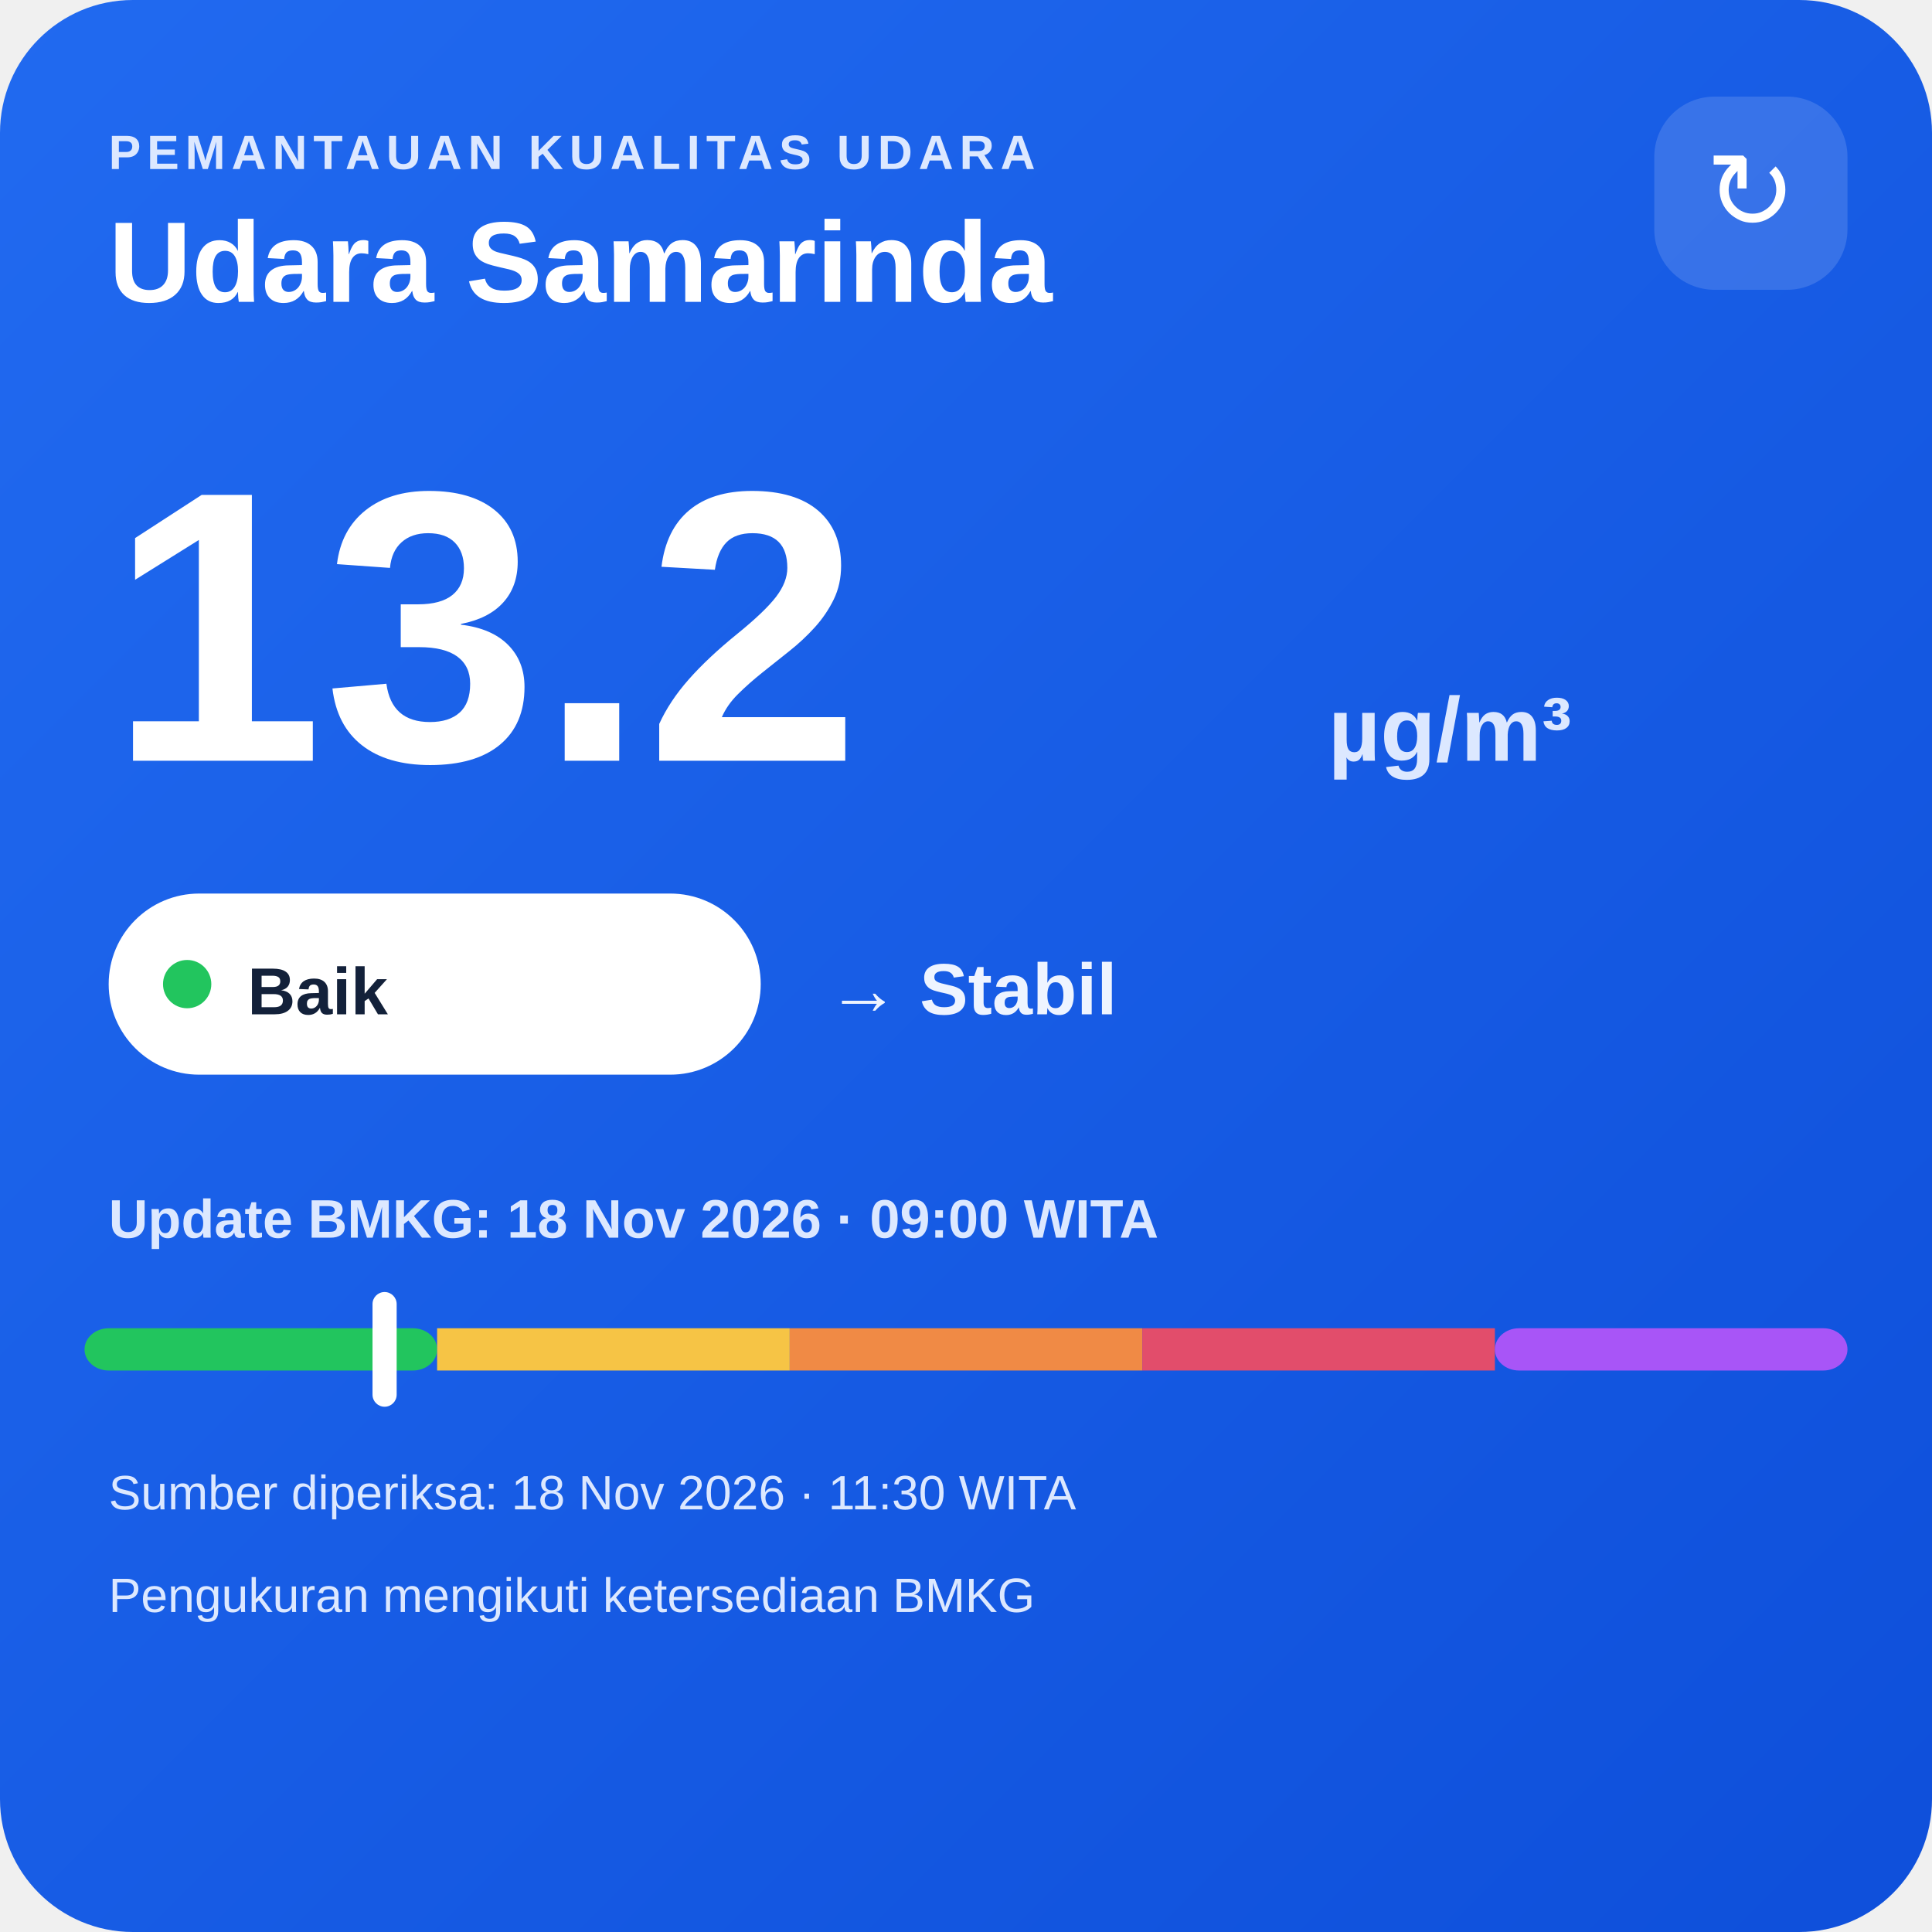
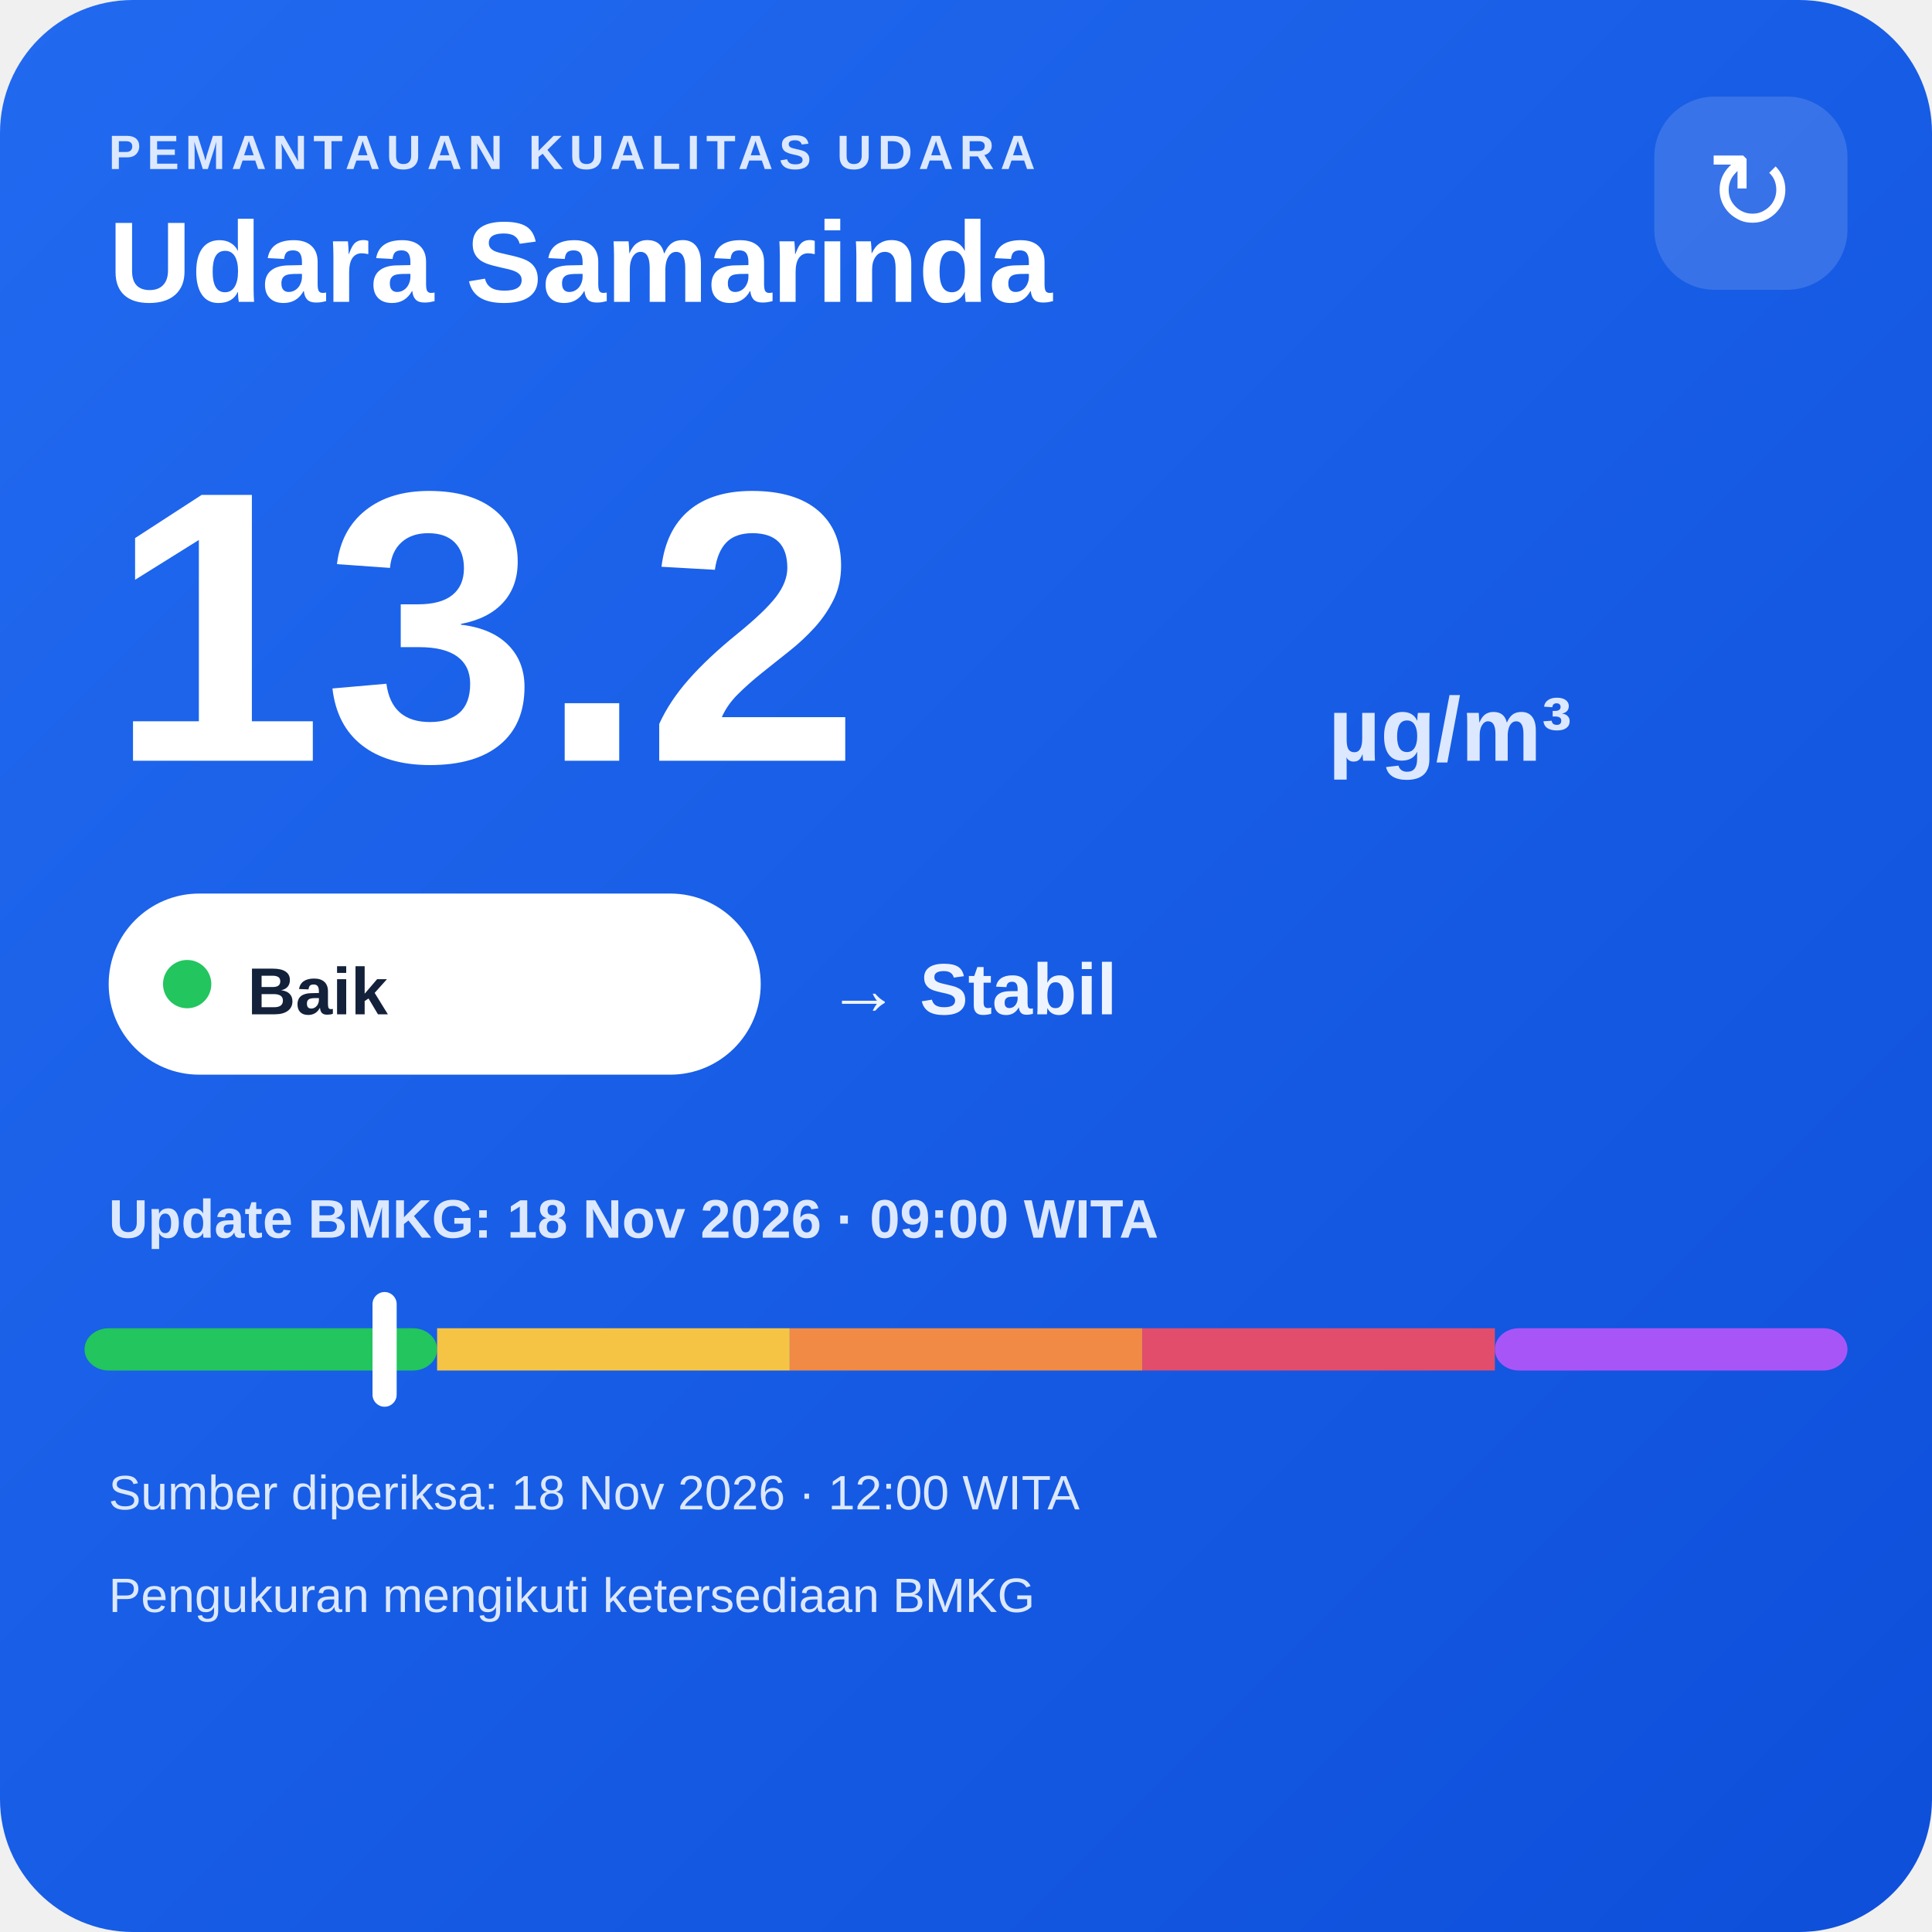
<svg xmlns="http://www.w3.org/2000/svg" width="320" height="320" viewBox="0 0 320 320">
  <defs>
    <linearGradient id="bg" x1="0" y1="0" x2="1" y2="1">
      <stop offset="0" stop-color="#216af0" />
      <stop offset="1" stop-color="#0e4fda" />
    </linearGradient>
  </defs>
  <rect width="320" height="320" rx="22" fill="url(#bg)" />
  <text x="18" y="28" fill="#dce8ff" font-family="Arial,sans-serif" font-size="8" font-weight="700" letter-spacing="1">PEMANTAUAN KUALITAS UDARA</text>
  <text x="18" y="50" fill="#ffffff" font-family="Arial,sans-serif" font-size="19" font-weight="700">Udara Samarinda</text>
  <rect x="274" y="16" width="32" height="32" rx="10" fill="#ffffff" fill-opacity=".14" />
  <text x="290" y="38" text-anchor="middle" fill="#ffffff" font-family="Arial,sans-serif" font-size="18">↻</text>
  <text x="18" y="126" fill="#ffffff" font-family="Arial,sans-serif" font-size="64" font-weight="800">13.2</text>
  <text x="220" y="126" fill="#dce8ff" font-family="Arial,sans-serif" font-size="15" font-weight="700">µg/m³</text>
  <rect x="18" y="148" width="108" height="30" rx="15" fill="#ffffff" />
  <circle cx="31" cy="163" r="4" fill="#22c55e" />
  <text x="41" y="168" fill="#13213a" font-family="Arial,sans-serif" font-size="11" font-weight="700">Baik</text>
  <text x="137" y="168" fill="#eef4ff" font-family="Arial,sans-serif" font-size="12" font-weight="700">→ Stabil</text>
  <text x="18" y="205" fill="#dce8ff" font-family="Arial,sans-serif" font-size="9" font-weight="700">Update BMKG: 18 Nov 2026 · 09:00 WITA</text>
  <rect x="14" y="220" width="58.4" height="7" rx="4" fill="#22c55e" />
  <rect x="72.4" y="220" width="58.4" height="7" fill="#f6c445" />
  <rect x="130.8" y="220" width="58.4" height="7" fill="#f08a45" />
  <rect x="189.2" y="220" width="58.4" height="7" fill="#e24d6b" />
  <rect x="247.6" y="220" width="58.4" height="7" rx="4" fill="#a855f7" />
  <rect x="61.7" y="214" width="4" height="19" rx="2" fill="#ffffff" />
-   <text x="18" y="250" fill="#dce8ff" font-family="Arial,sans-serif" font-size="8">Sumber diperiksa: 18 Nov 2026 · 11:30 WITA</text>
+   <text x="18" y="250" fill="#dce8ff" font-family="Arial,sans-serif" font-size="8">Sumber diperiksa: 18 Nov 2026 · 12:00 WITA</text>
  <text x="18" y="267" fill="#dce8ff" font-family="Arial,sans-serif" font-size="8">Pengukuran mengikuti ketersediaan BMKG</text>
</svg>
